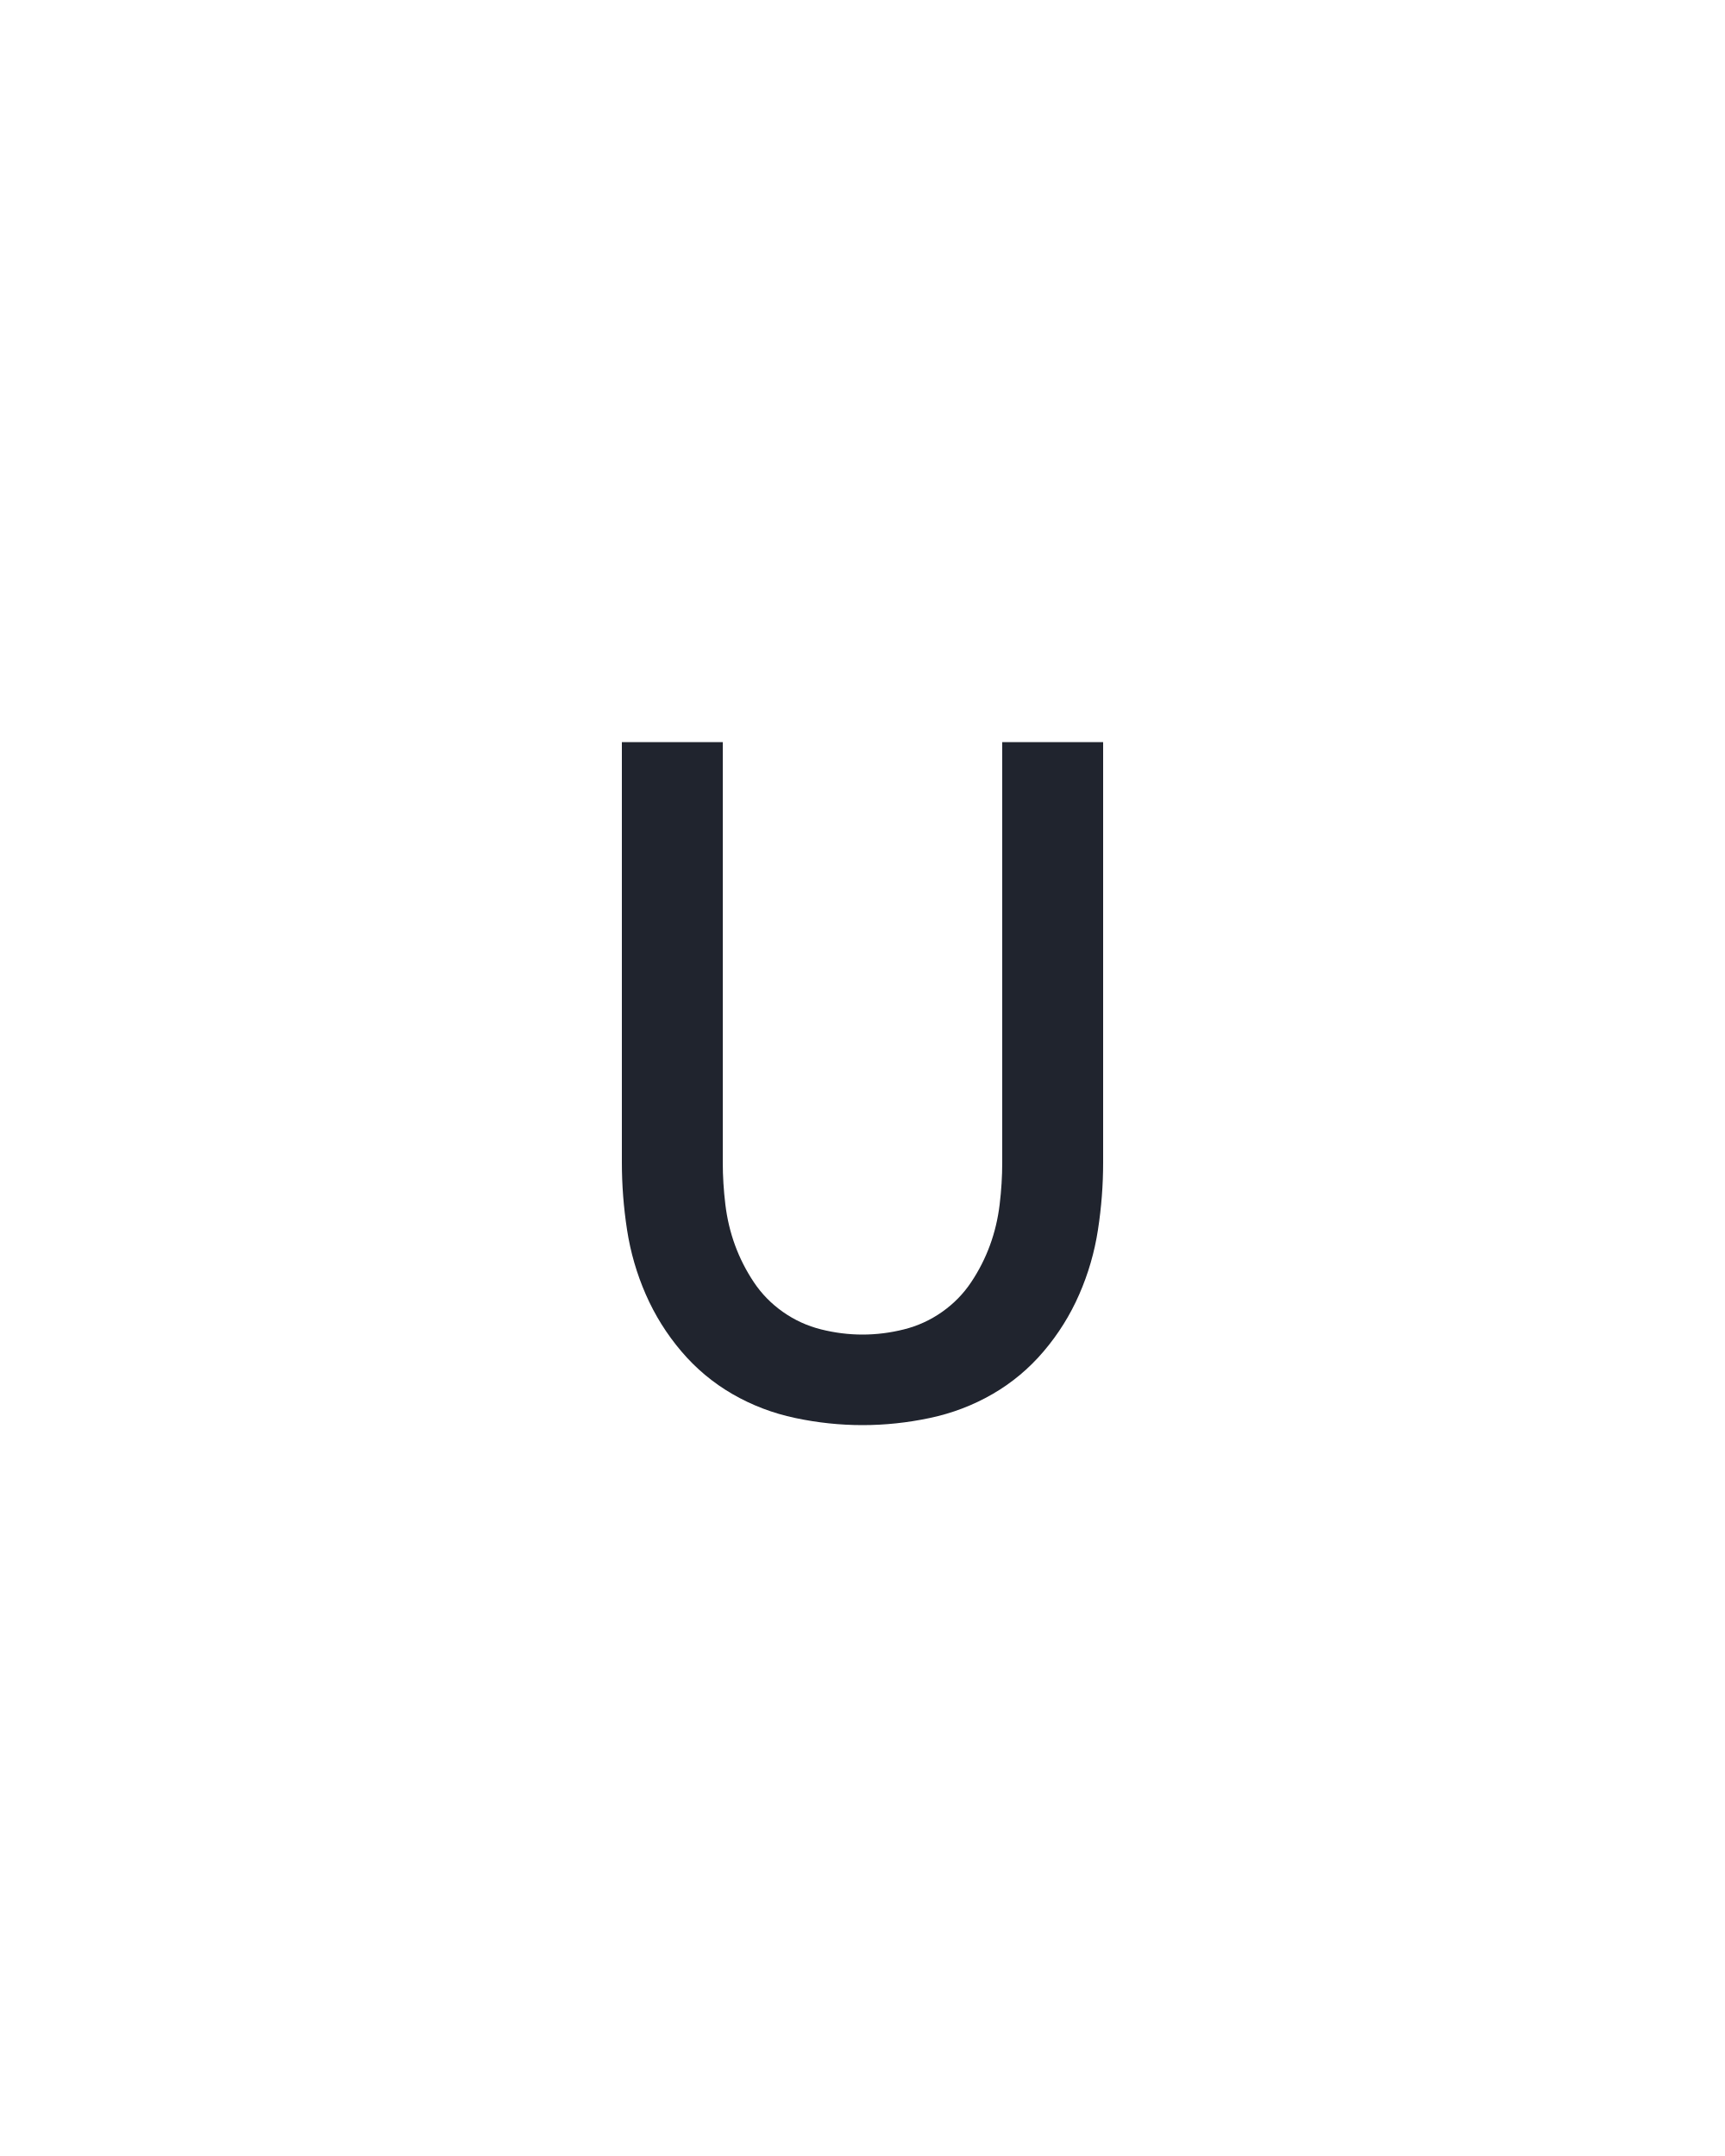
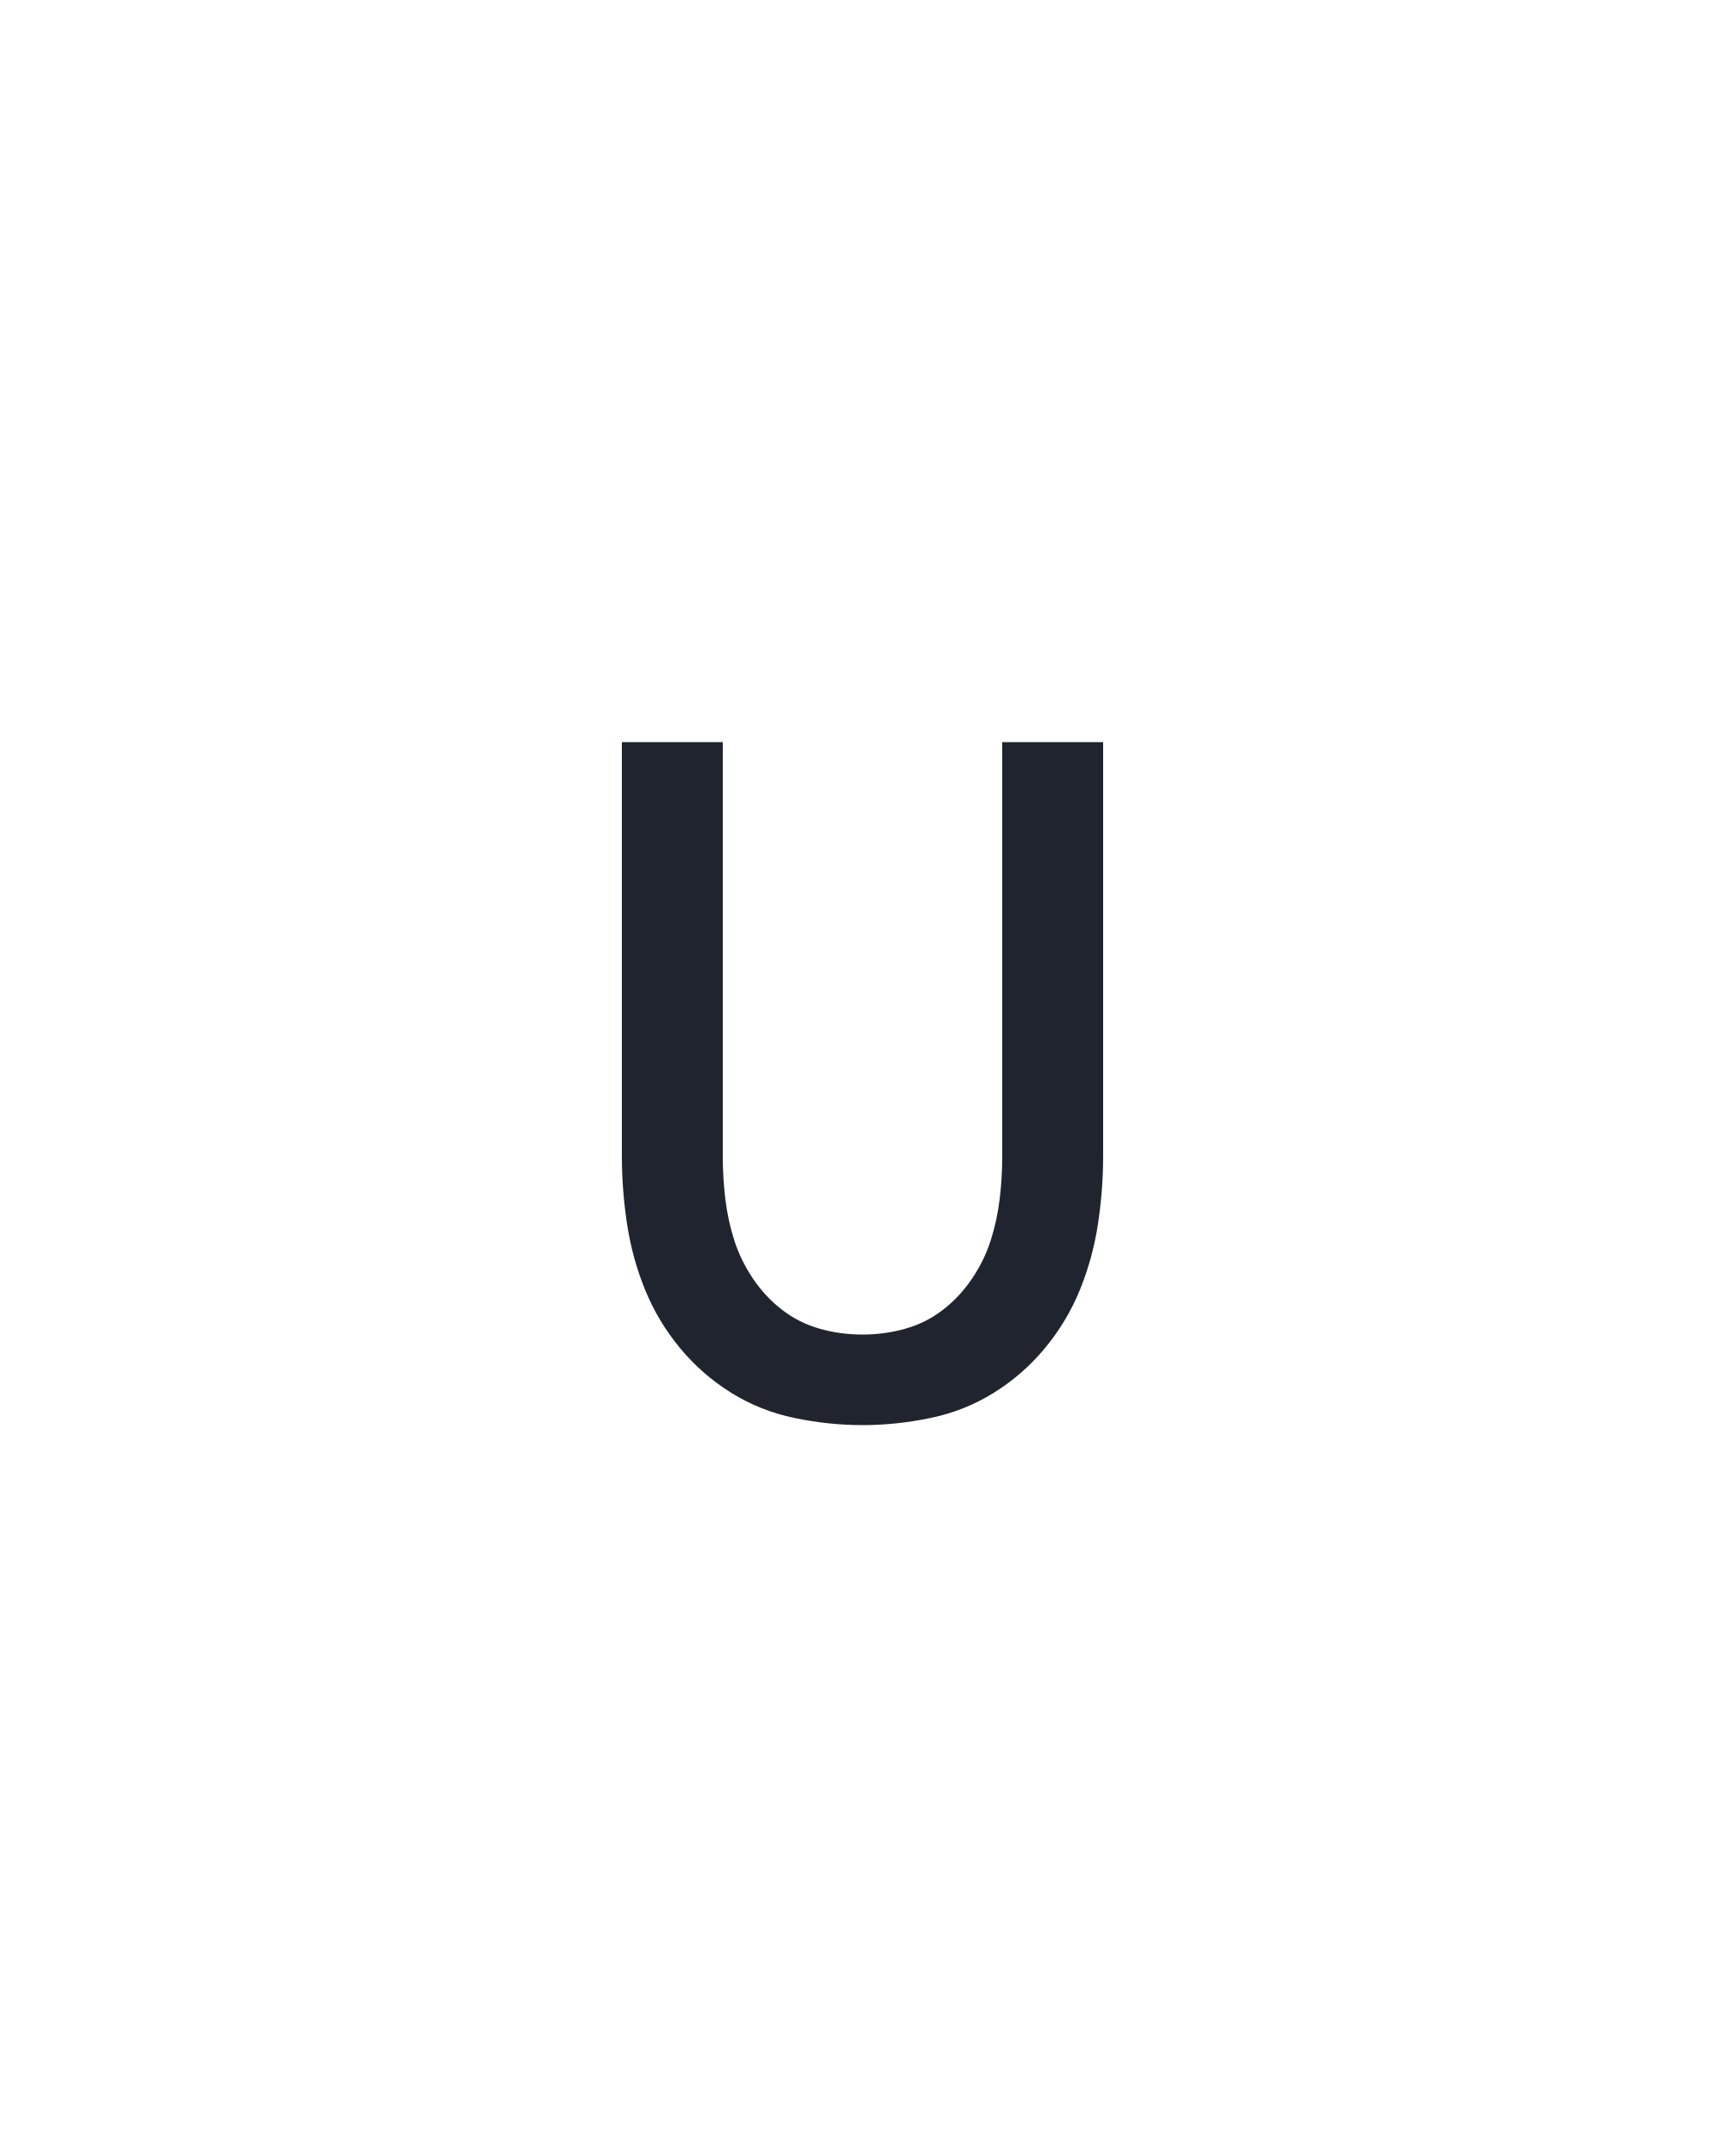
<svg xmlns="http://www.w3.org/2000/svg" height="160" viewBox="0 0 128 160" width="128">
  <defs>
-     <path d="M 250 8 Q 224 8 198 2.5 Q 172 -3 149.5 -16 Q 127 -29 110 -49 Q 93 -69 82.5 -93 Q 72 -117 68 -143 Q 64 -169 64 -195 L 64 -520 L 142 -520 L 142 -195 Q 142 -179 144 -162.5 Q 146 -146 151.5 -131 Q 157 -116 166 -102.5 Q 175 -89 188.5 -79.5 Q 202 -70 218 -66 Q 234 -62 250 -62 Q 266 -62 282 -66 Q 298 -70 311.5 -79.5 Q 325 -89 334 -102.5 Q 343 -116 348.5 -131 Q 354 -146 356 -162.5 Q 358 -179 358 -195 L 358 -520 L 436 -520 L 436 -195 Q 436 -169 432 -143 Q 428 -117 417.5 -93 Q 407 -69 390 -49 Q 373 -29 350.5 -16 Q 328 -3 302 2.5 Q 276 8 250 8 Z " id="path1" />
+     <path d="M 250 8 Q 224 8 197.5 2.5 Q 171 -3 148.5 -17 Q 126 -31 109 -51.5 Q 92 -72 82 -96.5 Q 72 -121 68 -147.5 Q 64 -174 64 -200 L 64 -520 L 142 -520 L 142 -200 Q 142 -183 144 -166.5 Q 146 -150 151 -134.5 Q 156 -119 165.5 -105 Q 175 -91 188 -81 Q 201 -71 217 -66.5 Q 233 -62 250 -62 Q 267 -62 283 -66.5 Q 299 -71 312 -81 Q 325 -91 334.5 -105 Q 344 -119 349 -134.5 Q 354 -150 356 -166.5 Q 358 -183 358 -200 L 358 -520 L 436 -520 L 436 -200 Q 436 -174 432 -147.5 Q 428 -121 418 -96.5 Q 408 -72 391 -51.5 Q 374 -31 351.5 -17 Q 329 -3 302.5 2.5 Q 276 8 250 8 Z " id="path1" />
  </defs>
  <g data-source-text="u" fill="#20242e" transform="translate(40 104.992) rotate(0) scale(0.09599999)">
    <use href="#path1" transform="translate(0 0)" />
  </g>
</svg>
